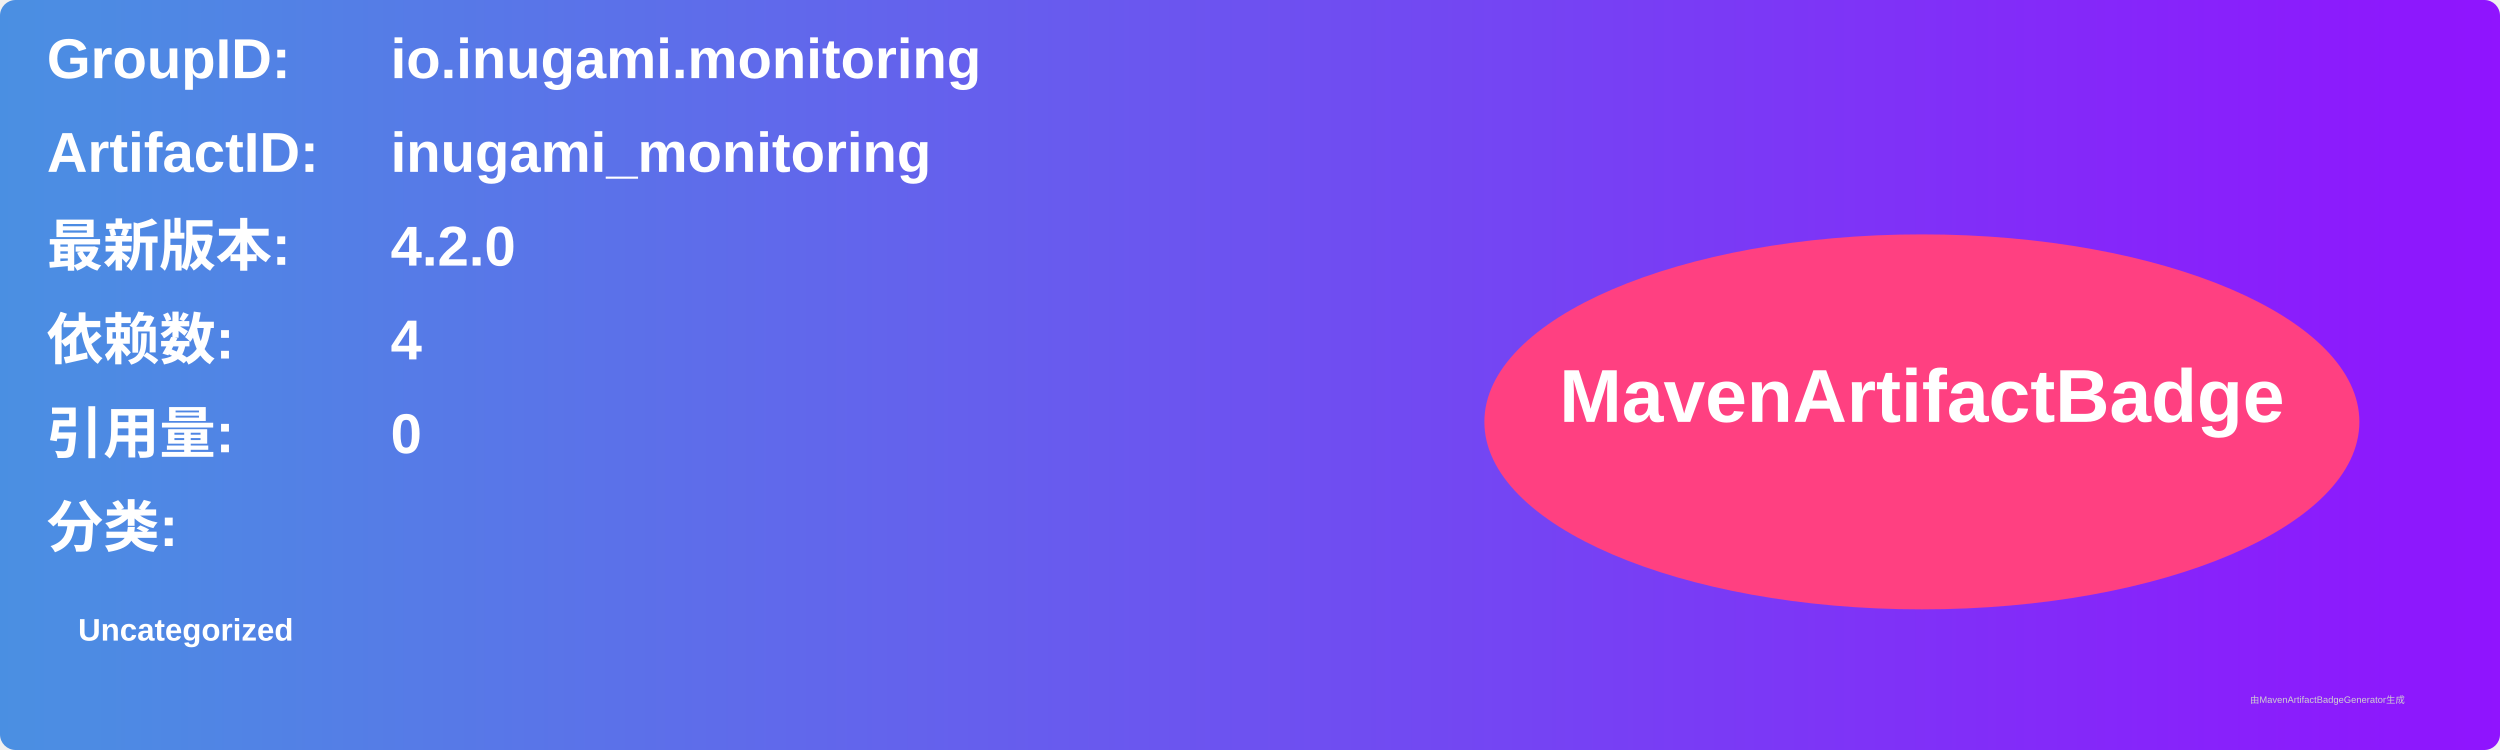
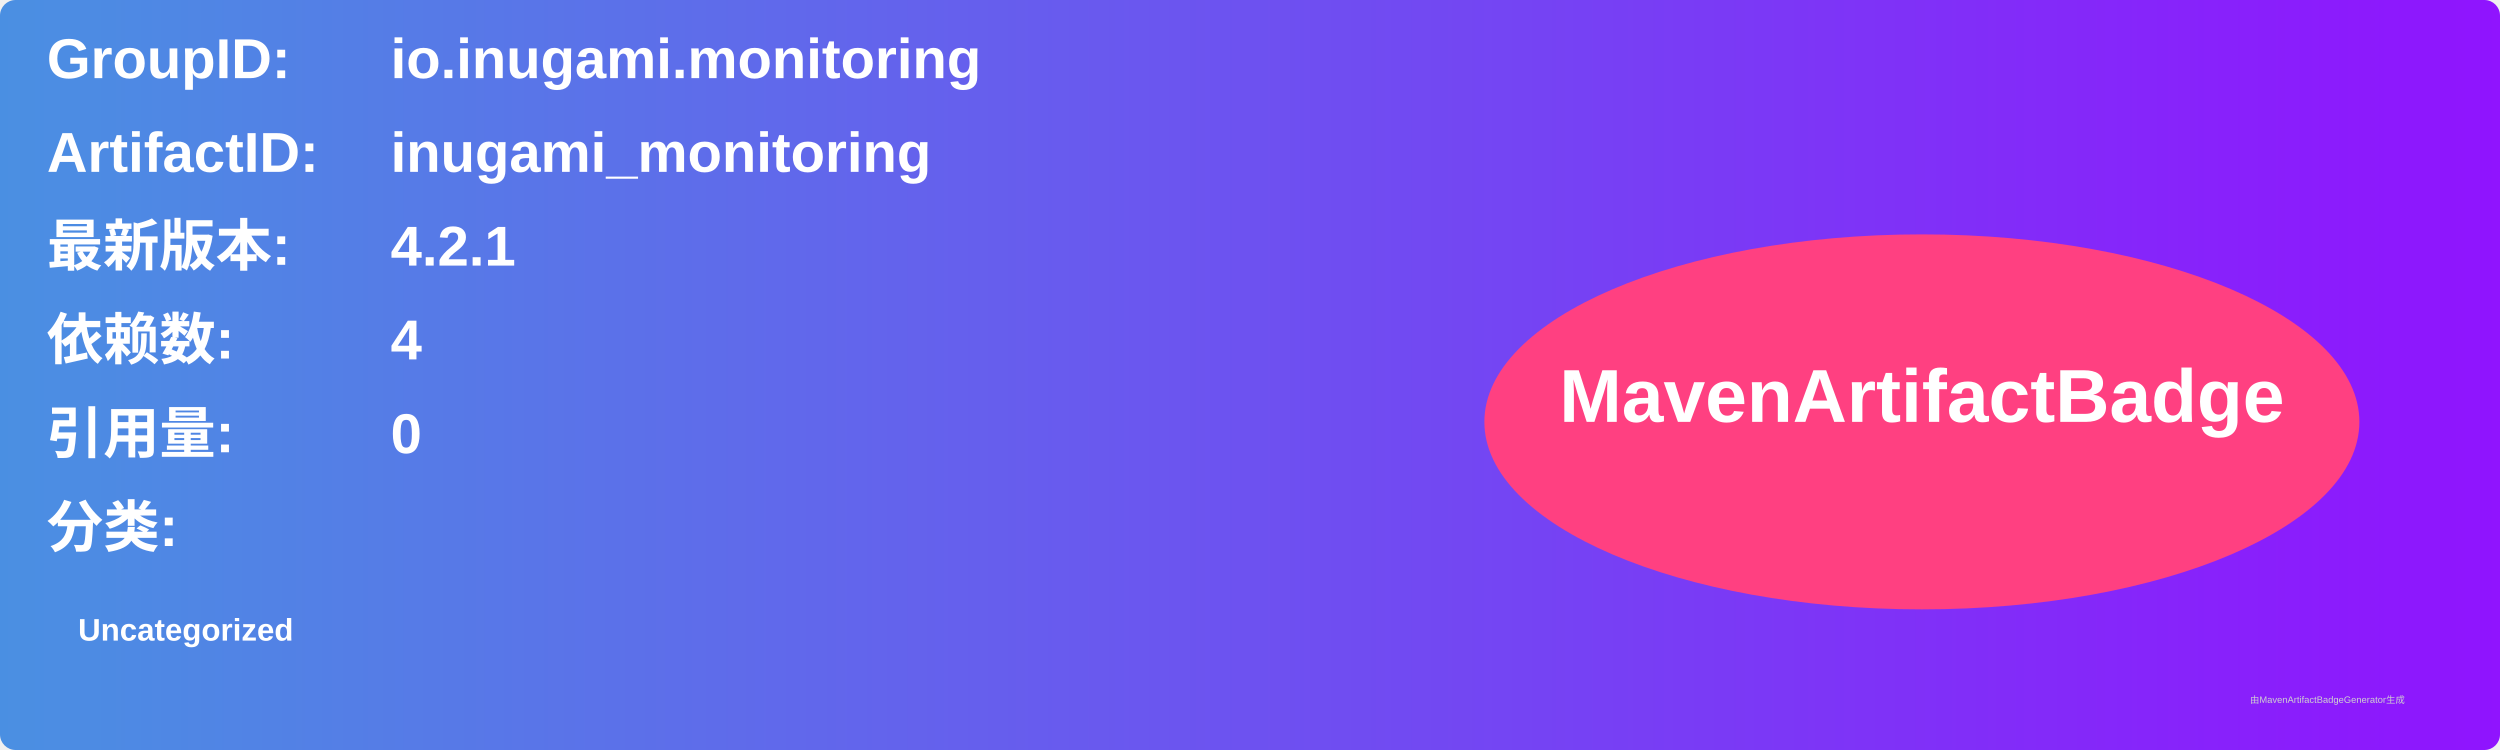
<svg xmlns="http://www.w3.org/2000/svg" width="800" height="240" viewBox="0 0 800 240">
  <linearGradient id="grad" x1="0%" y1="0%" x2="100%" y2="0%">
    <stop offset="0%" stop-color="#4a90e2" />
    <stop offset="100%" stop-color="#9013fe" />
  </linearGradient>
  <rect width="100%" height="100%" rx="5" ry="5" fill="url(#grad)" />
  <g transform="translate(15, 15)">
    <text x="0" y="10" font-family="Arial" font-size="18" fill="white" font-weight="bold" width="260">GroupID:</text>
    <text x="110" y="10" font-family="Arial" font-size="18" fill="white" font-weight="bold" width="460">io.inugami.monitoring</text>
    <text x="0" y="40" font-family="Arial" font-size="18" fill="white" font-weight="bold" width="260">ArtifactID:</text>
    <text x="110" y="40" font-family="Arial" font-size="18" fill="white" font-weight="bold" width="460">inugami_monitoring</text>
    <text x="0" y="70" font-family="Arial" font-size="18" fill="white" font-weight="bold">最新版本:</text>
    <text x="110" y="70" font-family="Arial" font-size="18" fill="white" font-weight="bold">
-       <tspan font-weight="bold">4.2.0</tspan>
+       <tspan font-weight="bold">4.2.1</tspan>
    </text>
    <text x="0" y="100" font-family="Arial" font-size="18" fill="white" font-weight="bold">依赖数: </text>
    <text x="110" y="100" font-family="Arial" font-size="18" fill="white">
      <tspan font-weight="bold">4</tspan>
    </text>
    <text x="0" y="130" font-family="Arial" font-size="18" fill="white" font-weight="bold">引用量: </text>
    <text x="110" y="130" font-family="Arial" font-size="18" fill="white">
      <tspan font-weight="bold">0</tspan>
    </text>
    <text x="0" y="160" font-family="Arial" font-size="18" fill="white" font-weight="bold">分类:</text>
    <text x="10" y="190" font-family="Arial" font-size="10" fill="white">
      <tspan font-weight="bold">Uncategorized</tspan>
    </text>
    <ellipse cx="600" cy="120" rx="140" ry="60" fill="#ff4081" />
    <text x="600" y="120" text-anchor="middle" font-family="Arial" font-size="24" fill="white" font-weight="bold">MavenArtifactBadge</text>
  </g>
  <text x="720" y="225" font-family="Arial" font-size="3" fill="#d0d0d0">由MavenArtifactBadgeGenerator生成</text>
</svg>
